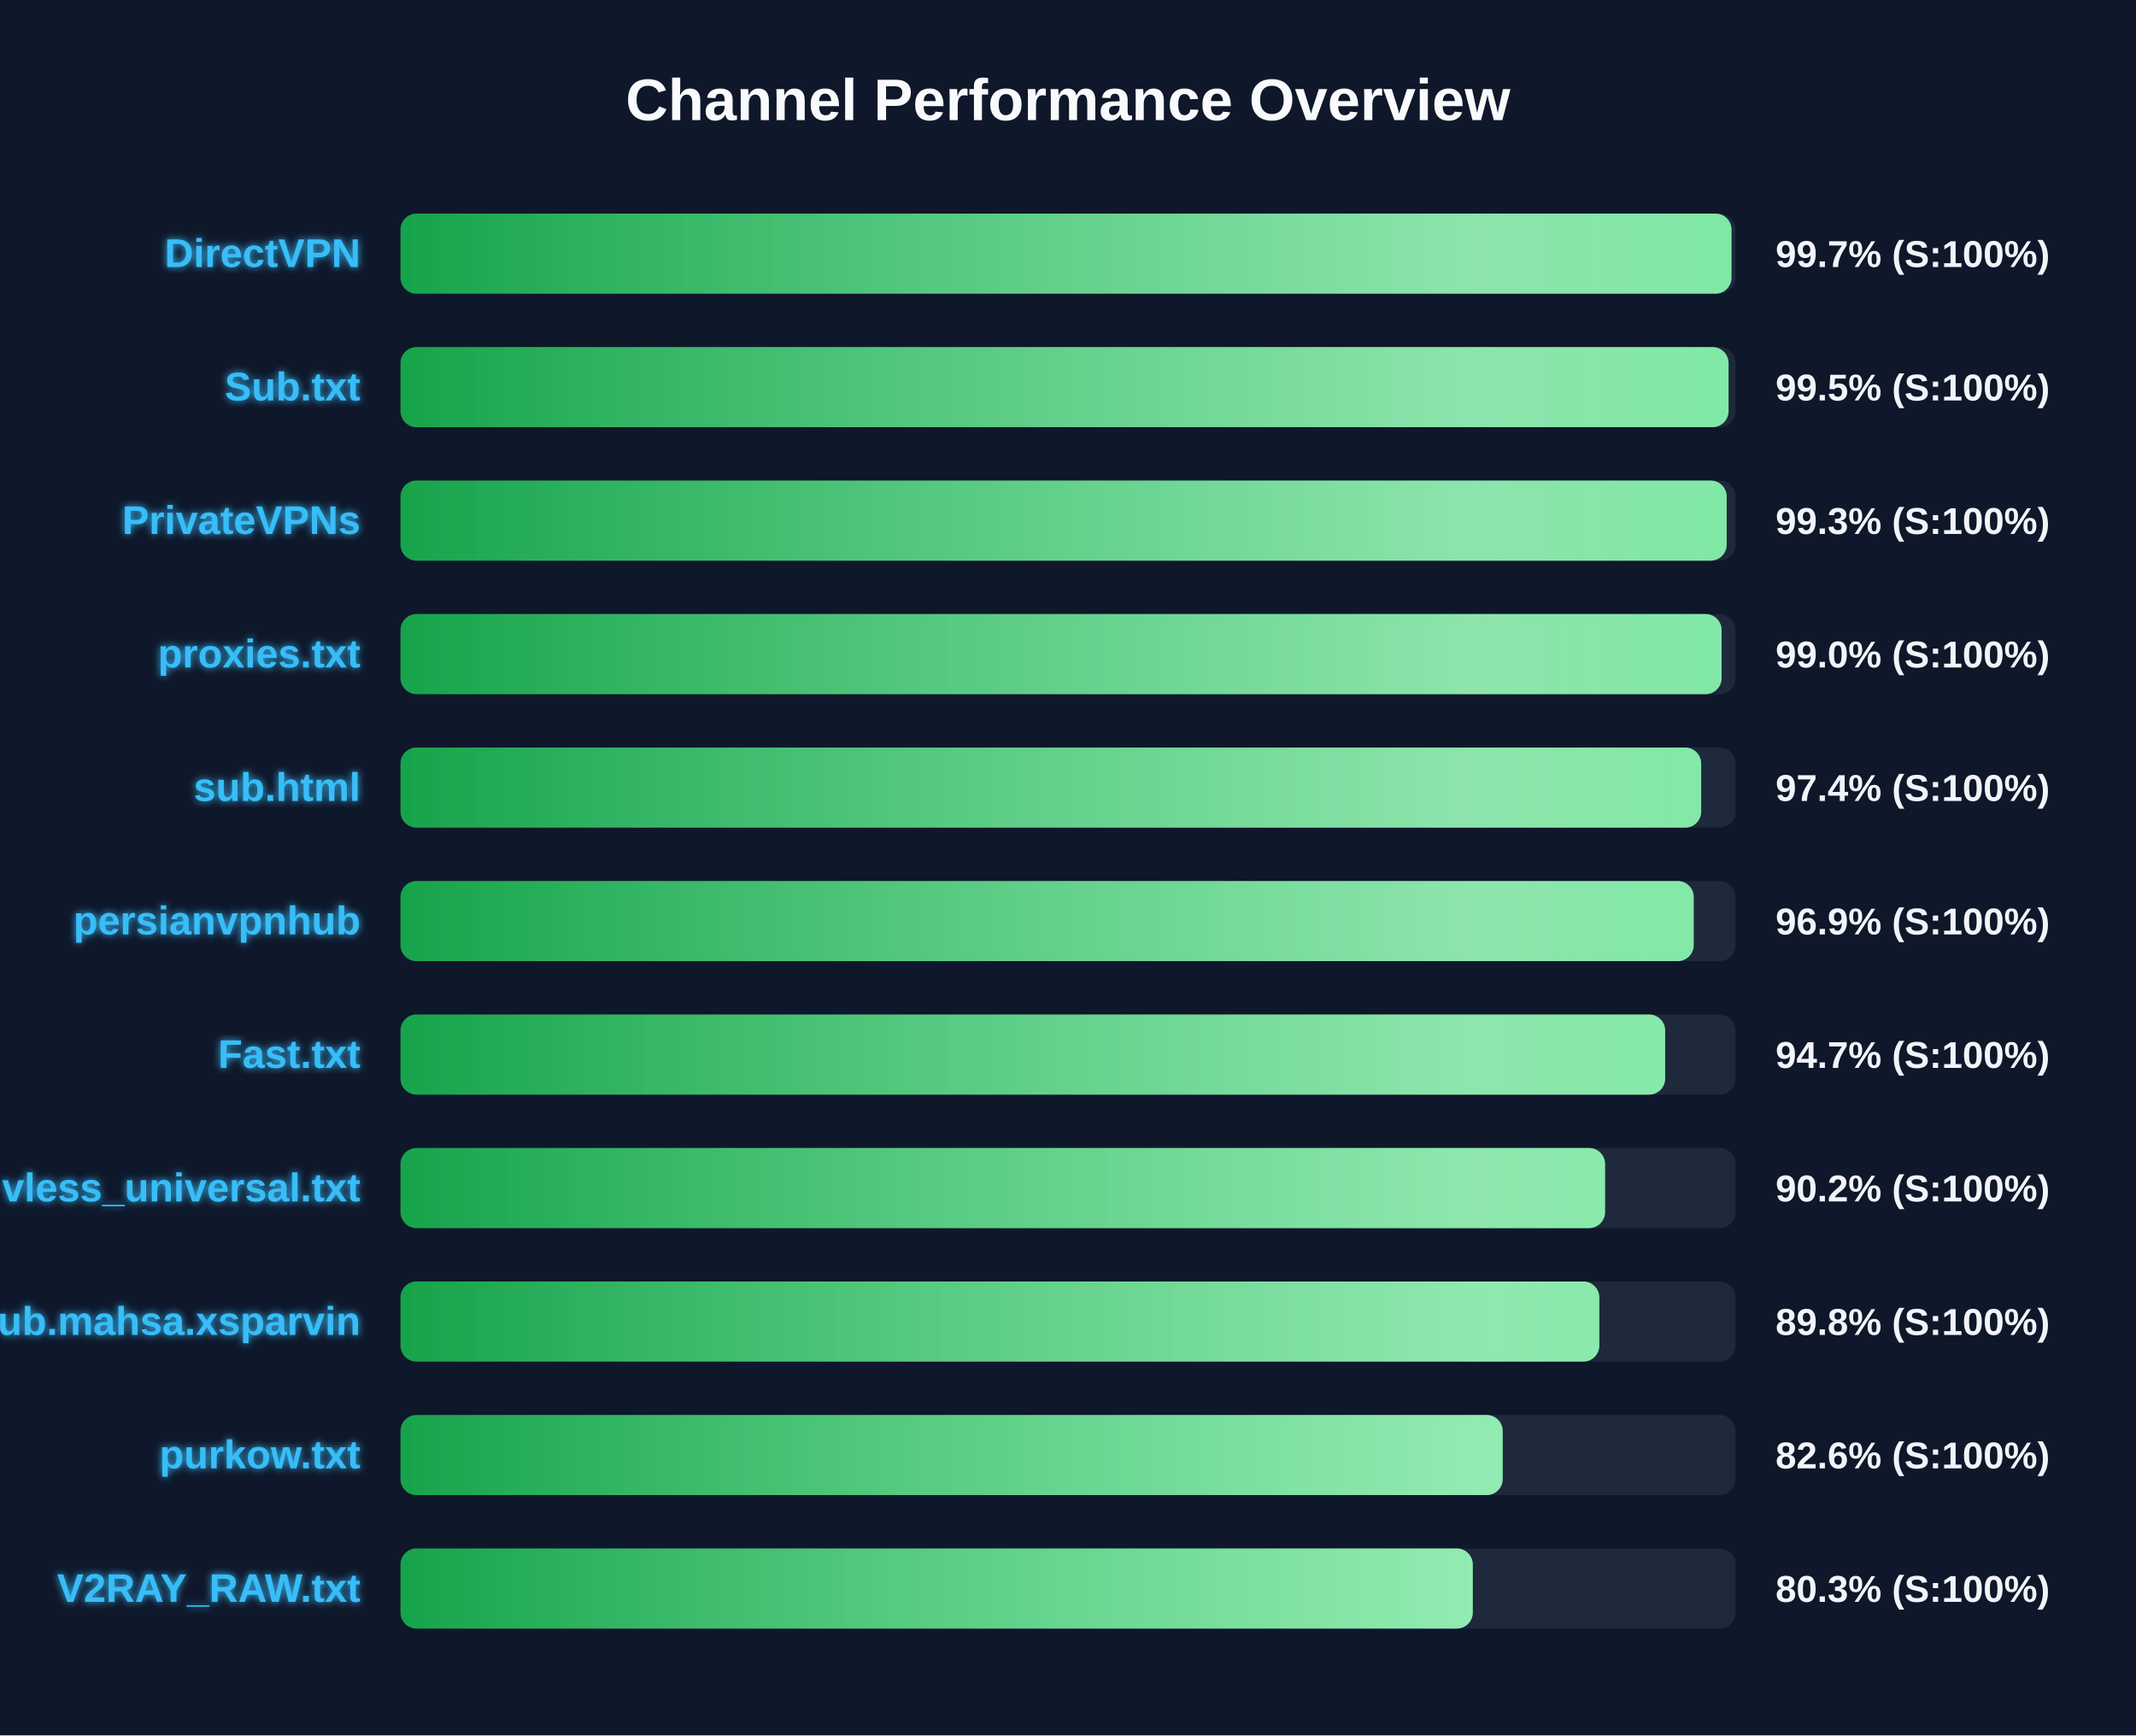
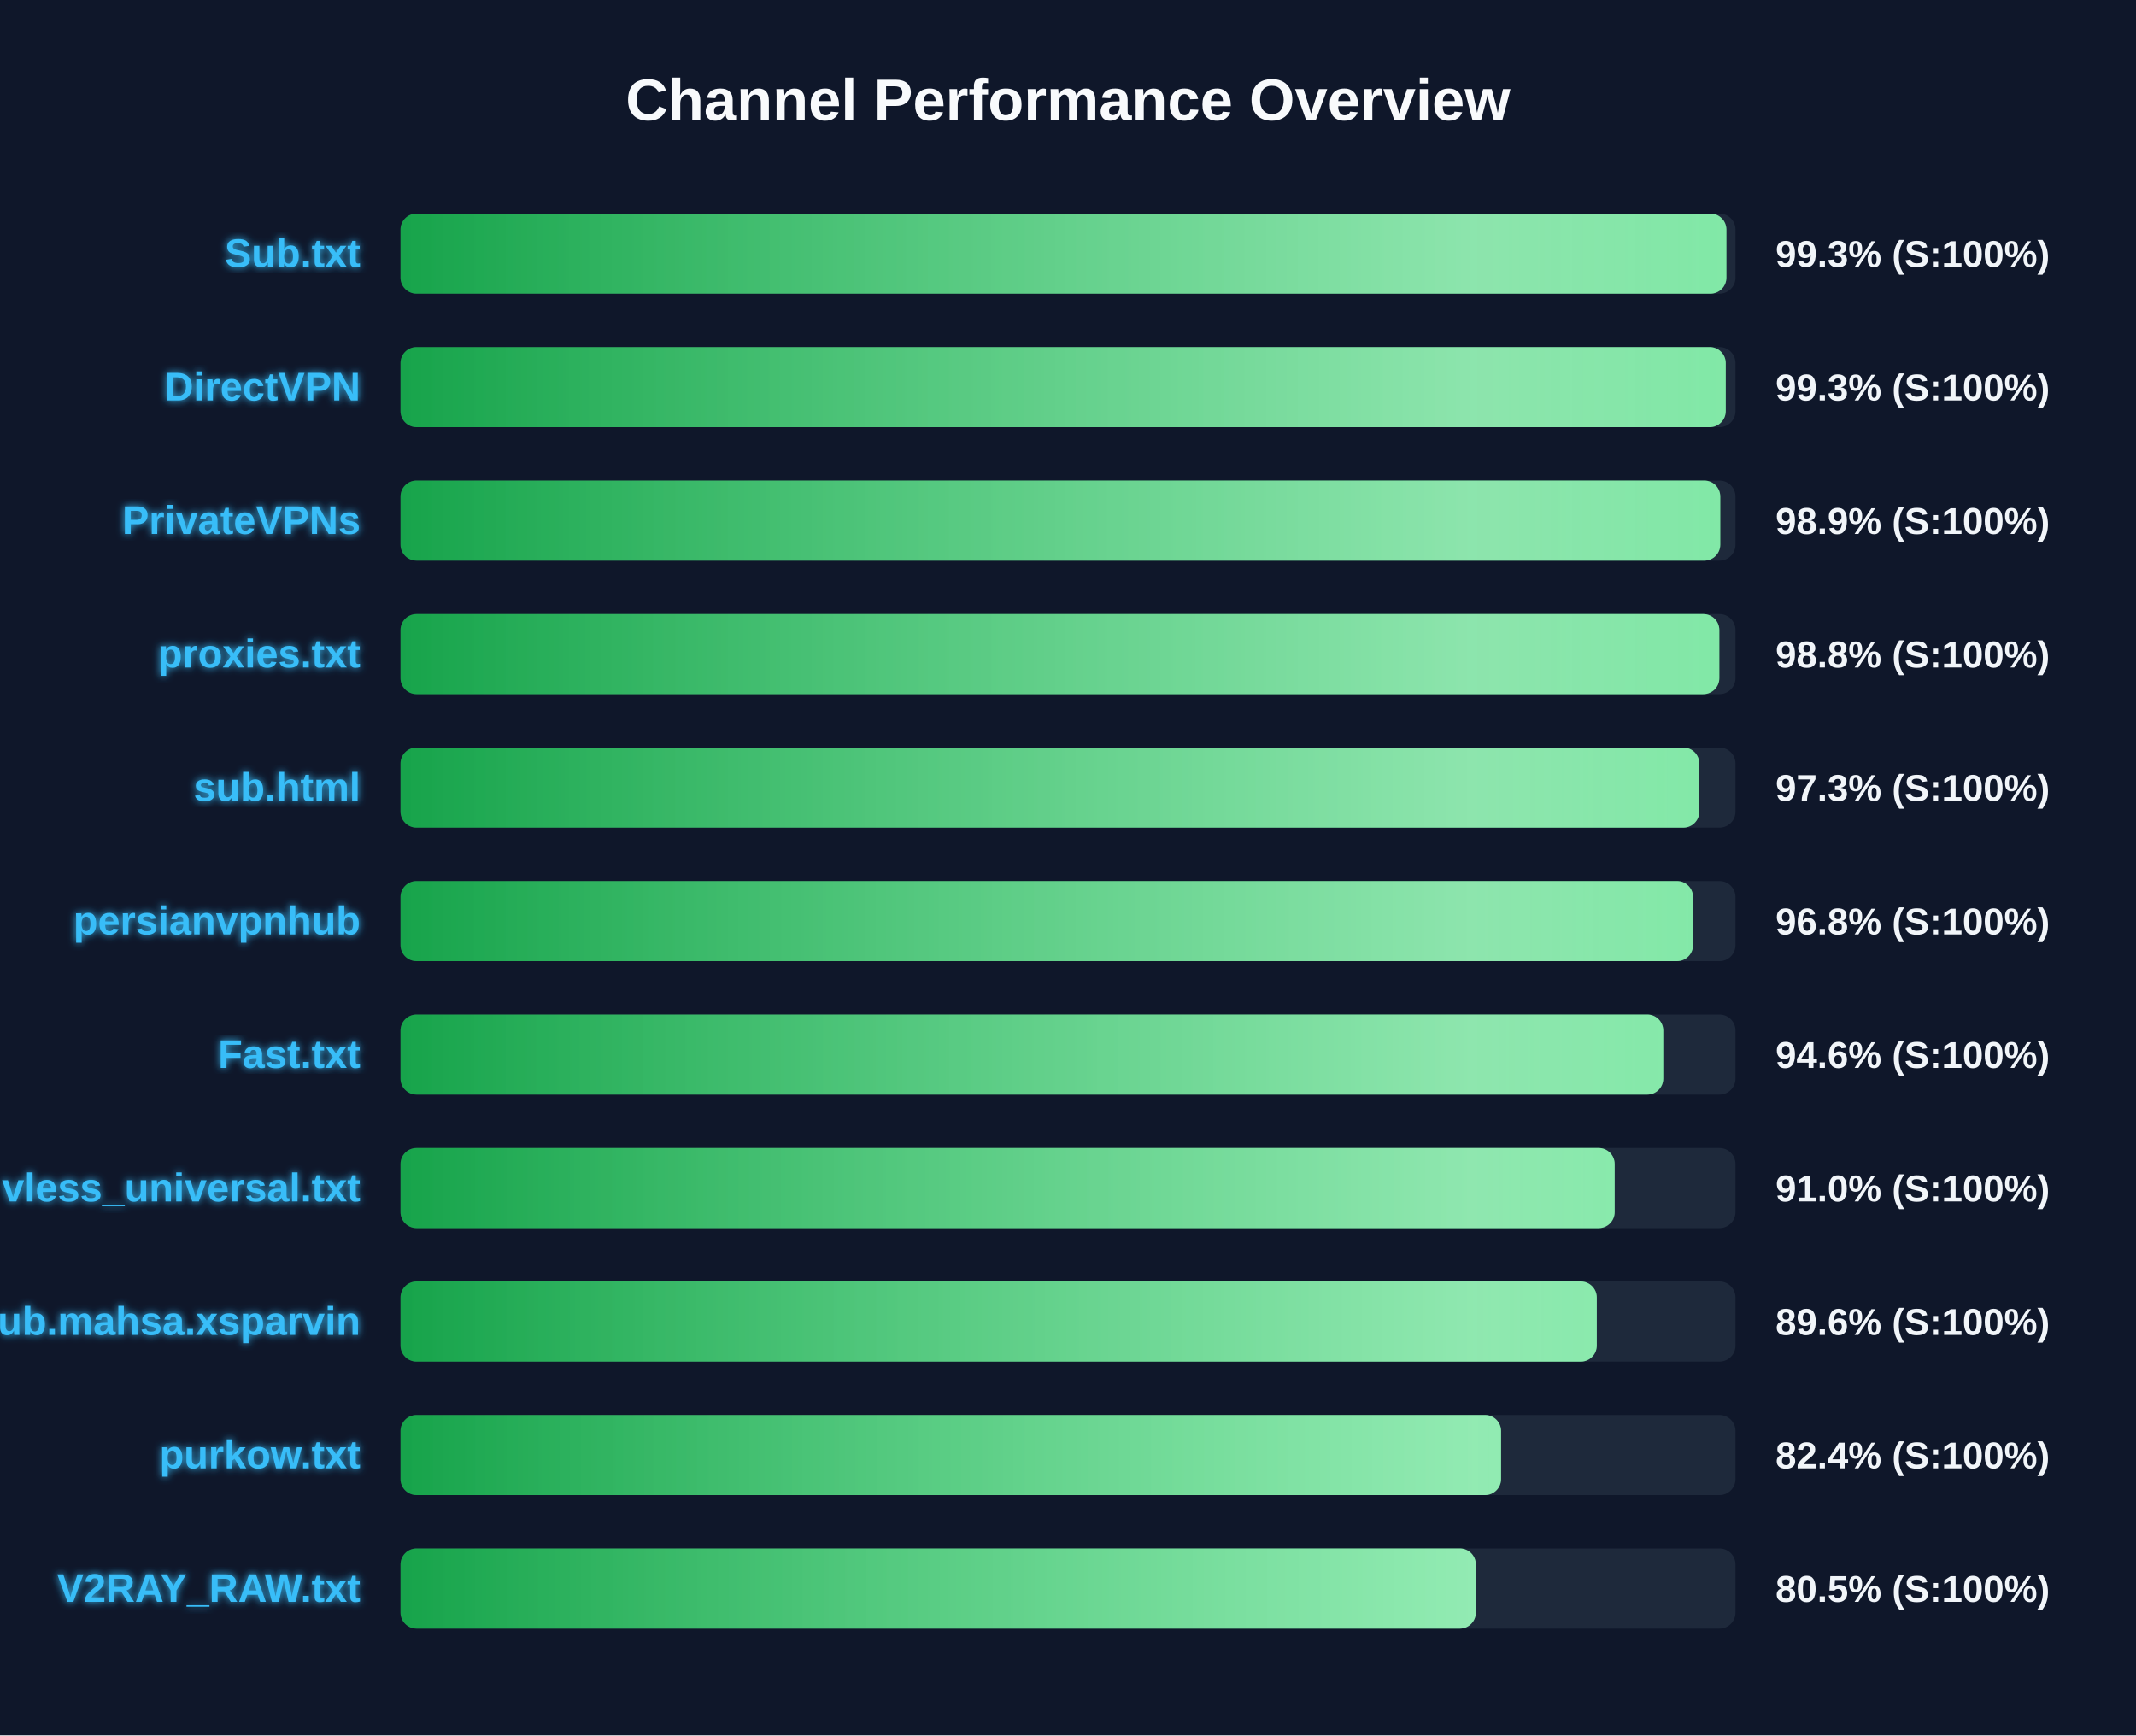
<svg xmlns="http://www.w3.org/2000/svg" width="800" height="650" version="1.1">
  <defs>
    <linearGradient id="grad-green" x1="0%" y1="0%" x2="100%" y2="0%">
      <stop offset="0%" stop-color="#16a34a" />
      <stop offset="100%" stop-color="#4ade80" />
    </linearGradient>
    <linearGradient id="grad-yellow" x1="0%" y1="0%" x2="100%" y2="0%">
      <stop offset="0%" stop-color="#ca8a04" />
      <stop offset="100%" stop-color="#fde047" />
    </linearGradient>
    <linearGradient id="grad-red" x1="0%" y1="0%" x2="100%" y2="0%">
      <stop offset="0%" stop-color="#dc2626" />
      <stop offset="100%" stop-color="#f87171" />
    </linearGradient>
    <linearGradient id="shimmer" x1="0%" y1="0%" x2="100%" y2="0%">
      <stop offset="0%" stop-color="rgba(255,255,255,0)" />
      <stop offset="50%" stop-color="rgba(255,255,255,0.4)" />
      <stop offset="100%" stop-color="rgba(255,255,255,0)" />
    </linearGradient>
    <filter id="glow" x="-20%" y="-20%" width="140%" height="140%">
      <feGaussianBlur stdDeviation="1.5" result="blur" />
      <feComposite in="SourceGraphic" in2="blur" operator="over" />
    </filter>
  </defs>
  <style>
        .bg-rect { fill: #0f172a; }
        .title { font: bold 22px 'Segoe UI', Arial, sans-serif; fill: #f8fafc; }
        .row { font: bold 15px 'Segoe UI', Arial, sans-serif; fill: #38bdf8; filter: url(#glow); }
        .score { font: bold 14px 'Segoe UI', Arial, sans-serif; fill: #f1f5f9; }
        @keyframes shimmer-anim {
            0% { transform: translateX(-100%); }
            100% { transform: translateX(200%); }
        }
        .shimmer-rect {
            animation: shimmer-anim 2.5s infinite linear;
        }
    </style>
  <rect width="100%" height="100%" class="bg-rect" />
  <text x="400" y="45" text-anchor="middle" class="title">Channel Performance Overview</text>
  <rect x="150" y="80" width="500" height="30" fill="#1e293b" rx="6" />
  <clipPath id="clip-0">
-     <rect x="150" y="80" width="498.5" height="30" rx="6" />
+     <rect x="150" y="80" width="496.6" height="30" rx="6" />
  </clipPath>
-   <rect x="150" y="80" width="498.5" height="30" fill="url(#grad-green)" rx="6" />
+   <rect x="150" y="80" width="496.6" height="30" fill="url(#grad-green)" rx="6" />
  <g clip-path="url(#clip-0)">
    <rect x="150" y="80" width="100%" height="30" fill="url(#shimmer)" class="shimmer-rect" />
  </g>
-   <text x="135" y="100" text-anchor="end" class="row">DirectVPN</text>
-   <text x="665" y="100" text-anchor="start" class="score">99.7% (S:100%)</text>
+   <text x="135" y="100" text-anchor="end" class="row">Sub.txt</text>
+   <text x="665" y="100" text-anchor="start" class="score">99.3% (S:100%)</text>
  <rect x="150" y="130" width="500" height="30" fill="#1e293b" rx="6" />
  <clipPath id="clip-1">
-     <rect x="150" y="130" width="497.4" height="30" rx="6" />
+     <rect x="150" y="130" width="496.35" height="30" rx="6" />
  </clipPath>
-   <rect x="150" y="130" width="497.4" height="30" fill="url(#grad-green)" rx="6" />
+   <rect x="150" y="130" width="496.35" height="30" fill="url(#grad-green)" rx="6" />
  <g clip-path="url(#clip-1)">
    <rect x="150" y="130" width="100%" height="30" fill="url(#shimmer)" class="shimmer-rect" />
  </g>
-   <text x="135" y="150" text-anchor="end" class="row">Sub.txt</text>
-   <text x="665" y="150" text-anchor="start" class="score">99.5% (S:100%)</text>
+   <text x="135" y="150" text-anchor="end" class="row">DirectVPN</text>
+   <text x="665" y="150" text-anchor="start" class="score">99.3% (S:100%)</text>
  <rect x="150" y="180" width="500" height="30" fill="#1e293b" rx="6" />
  <clipPath id="clip-2">
-     <rect x="150" y="180" width="496.7" height="30" rx="6" />
+     <rect x="150" y="180" width="494.3" height="30" rx="6" />
  </clipPath>
-   <rect x="150" y="180" width="496.7" height="30" fill="url(#grad-green)" rx="6" />
+   <rect x="150" y="180" width="494.3" height="30" fill="url(#grad-green)" rx="6" />
  <g clip-path="url(#clip-2)">
    <rect x="150" y="180" width="100%" height="30" fill="url(#shimmer)" class="shimmer-rect" />
  </g>
  <text x="135" y="200" text-anchor="end" class="row">PrivateVPNs</text>
-   <text x="665" y="200" text-anchor="start" class="score">99.3% (S:100%)</text>
+   <text x="665" y="200" text-anchor="start" class="score">98.9% (S:100%)</text>
  <rect x="150" y="230" width="500" height="30" fill="#1e293b" rx="6" />
  <clipPath id="clip-3">
-     <rect x="150" y="230" width="494.8" height="30" rx="6" />
+     <rect x="150" y="230" width="493.95" height="30" rx="6" />
  </clipPath>
-   <rect x="150" y="230" width="494.8" height="30" fill="url(#grad-green)" rx="6" />
+   <rect x="150" y="230" width="493.95" height="30" fill="url(#grad-green)" rx="6" />
  <g clip-path="url(#clip-3)">
    <rect x="150" y="230" width="100%" height="30" fill="url(#shimmer)" class="shimmer-rect" />
  </g>
  <text x="135" y="250" text-anchor="end" class="row">proxies.txt</text>
-   <text x="665" y="250" text-anchor="start" class="score">99.0% (S:100%)</text>
+   <text x="665" y="250" text-anchor="start" class="score">98.8% (S:100%)</text>
  <rect x="150" y="280" width="500" height="30" fill="#1e293b" rx="6" />
  <clipPath id="clip-4">
-     <rect x="150" y="280" width="487.15" height="30" rx="6" />
+     <rect x="150" y="280" width="486.45" height="30" rx="6" />
  </clipPath>
-   <rect x="150" y="280" width="487.15" height="30" fill="url(#grad-green)" rx="6" />
+   <rect x="150" y="280" width="486.45" height="30" fill="url(#grad-green)" rx="6" />
  <g clip-path="url(#clip-4)">
    <rect x="150" y="280" width="100%" height="30" fill="url(#shimmer)" class="shimmer-rect" />
  </g>
  <text x="135" y="300" text-anchor="end" class="row">sub.html</text>
-   <text x="665" y="300" text-anchor="start" class="score">97.4% (S:100%)</text>
+   <text x="665" y="300" text-anchor="start" class="score">97.3% (S:100%)</text>
  <rect x="150" y="330" width="500" height="30" fill="#1e293b" rx="6" />
  <clipPath id="clip-5">
-     <rect x="150" y="330" width="484.35" height="30" rx="6" />
+     <rect x="150" y="330" width="484.1" height="30" rx="6" />
  </clipPath>
-   <rect x="150" y="330" width="484.35" height="30" fill="url(#grad-green)" rx="6" />
+   <rect x="150" y="330" width="484.1" height="30" fill="url(#grad-green)" rx="6" />
  <g clip-path="url(#clip-5)">
    <rect x="150" y="330" width="100%" height="30" fill="url(#shimmer)" class="shimmer-rect" />
  </g>
  <text x="135" y="350" text-anchor="end" class="row">persianvpnhub</text>
-   <text x="665" y="350" text-anchor="start" class="score">96.9% (S:100%)</text>
+   <text x="665" y="350" text-anchor="start" class="score">96.8% (S:100%)</text>
  <rect x="150" y="380" width="500" height="30" fill="#1e293b" rx="6" />
  <clipPath id="clip-6">
-     <rect x="150" y="380" width="473.65" height="30" rx="6" />
+     <rect x="150" y="380" width="472.95" height="30" rx="6" />
  </clipPath>
-   <rect x="150" y="380" width="473.65" height="30" fill="url(#grad-green)" rx="6" />
+   <rect x="150" y="380" width="472.95" height="30" fill="url(#grad-green)" rx="6" />
  <g clip-path="url(#clip-6)">
    <rect x="150" y="380" width="100%" height="30" fill="url(#shimmer)" class="shimmer-rect" />
  </g>
  <text x="135" y="400" text-anchor="end" class="row">Fast.txt</text>
-   <text x="665" y="400" text-anchor="start" class="score">94.7% (S:100%)</text>
+   <text x="665" y="400" text-anchor="start" class="score">94.6% (S:100%)</text>
  <rect x="150" y="430" width="500" height="30" fill="#1e293b" rx="6" />
  <clipPath id="clip-7">
-     <rect x="150" y="430" width="451.15" height="30" rx="6" />
+     <rect x="150" y="430" width="454.75" height="30" rx="6" />
  </clipPath>
-   <rect x="150" y="430" width="451.15" height="30" fill="url(#grad-green)" rx="6" />
+   <rect x="150" y="430" width="454.75" height="30" fill="url(#grad-green)" rx="6" />
  <g clip-path="url(#clip-7)">
    <rect x="150" y="430" width="100%" height="30" fill="url(#shimmer)" class="shimmer-rect" />
  </g>
  <text x="135" y="450" text-anchor="end" class="row">vless_universal.txt</text>
-   <text x="665" y="450" text-anchor="start" class="score">90.2% (S:100%)</text>
+   <text x="665" y="450" text-anchor="start" class="score">91.0% (S:100%)</text>
  <rect x="150" y="480" width="500" height="30" fill="#1e293b" rx="6" />
  <clipPath id="clip-8">
-     <rect x="150" y="480" width="449.0" height="30" rx="6" />
+     <rect x="150" y="480" width="448.05" height="30" rx="6" />
  </clipPath>
-   <rect x="150" y="480" width="449.0" height="30" fill="url(#grad-green)" rx="6" />
+   <rect x="150" y="480" width="448.05" height="30" fill="url(#grad-green)" rx="6" />
  <g clip-path="url(#clip-8)">
    <rect x="150" y="480" width="100%" height="30" fill="url(#shimmer)" class="shimmer-rect" />
  </g>
  <text x="135" y="500" text-anchor="end" class="row">Sub.mahsa.xsparvin</text>
-   <text x="665" y="500" text-anchor="start" class="score">89.8% (S:100%)</text>
+   <text x="665" y="500" text-anchor="start" class="score">89.6% (S:100%)</text>
  <rect x="150" y="530" width="500" height="30" fill="#1e293b" rx="6" />
  <clipPath id="clip-9">
-     <rect x="150" y="530" width="412.8" height="30" rx="6" />
+     <rect x="150" y="530" width="412.2" height="30" rx="6" />
  </clipPath>
-   <rect x="150" y="530" width="412.8" height="30" fill="url(#grad-green)" rx="6" />
+   <rect x="150" y="530" width="412.2" height="30" fill="url(#grad-green)" rx="6" />
  <g clip-path="url(#clip-9)">
    <rect x="150" y="530" width="100%" height="30" fill="url(#shimmer)" class="shimmer-rect" />
  </g>
  <text x="135" y="550" text-anchor="end" class="row">purkow.txt</text>
-   <text x="665" y="550" text-anchor="start" class="score">82.6% (S:100%)</text>
+   <text x="665" y="550" text-anchor="start" class="score">82.4% (S:100%)</text>
  <rect x="150" y="580" width="500" height="30" fill="#1e293b" rx="6" />
  <clipPath id="clip-10">
-     <rect x="150" y="580" width="401.6" height="30" rx="6" />
+     <rect x="150" y="580" width="402.75" height="30" rx="6" />
  </clipPath>
-   <rect x="150" y="580" width="401.6" height="30" fill="url(#grad-green)" rx="6" />
+   <rect x="150" y="580" width="402.75" height="30" fill="url(#grad-green)" rx="6" />
  <g clip-path="url(#clip-10)">
    <rect x="150" y="580" width="100%" height="30" fill="url(#shimmer)" class="shimmer-rect" />
  </g>
  <text x="135" y="600" text-anchor="end" class="row">V2RAY_RAW.txt</text>
-   <text x="665" y="600" text-anchor="start" class="score">80.3% (S:100%)</text>
+   <text x="665" y="600" text-anchor="start" class="score">80.5% (S:100%)</text>
</svg>
